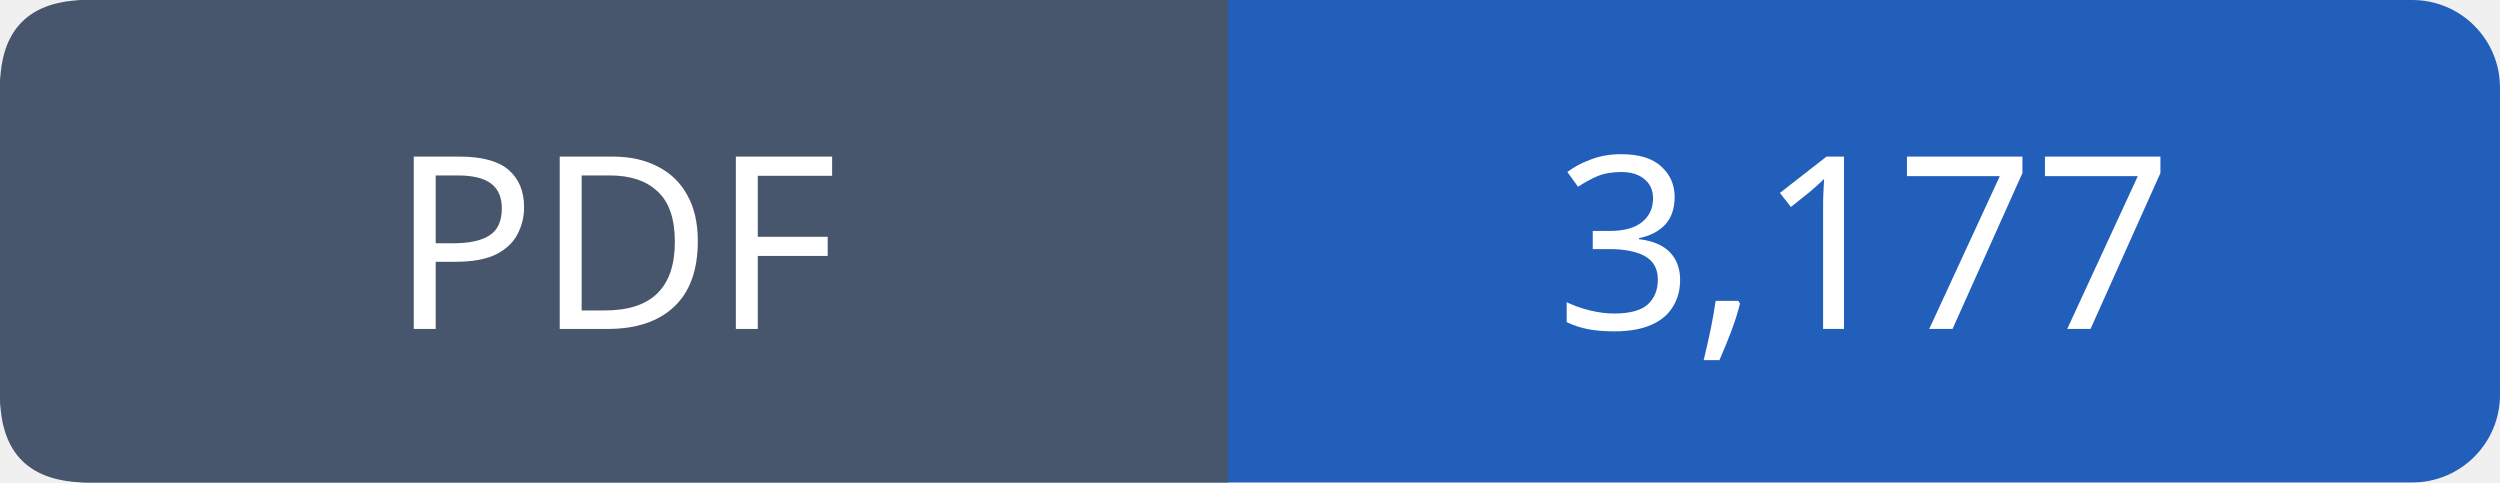
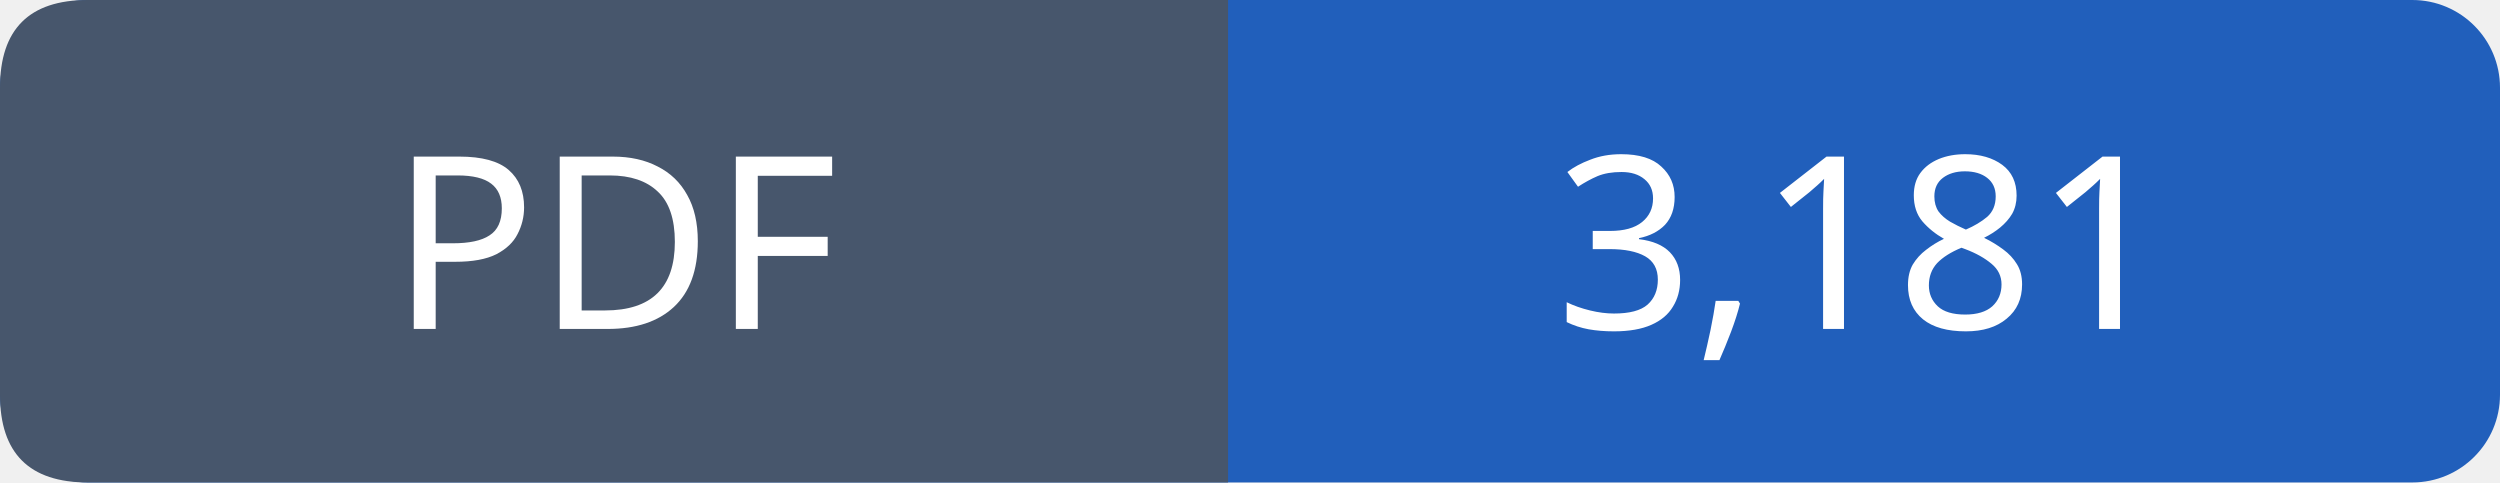
- <svg xmlns="http://www.w3.org/2000/svg" width="114" height="22" viewBox="0 0 114 22" role="img" aria-label="PDF: 3,177">
+ <svg xmlns="http://www.w3.org/2000/svg" width="114" height="22" viewBox="0 0 114 22" role="img" aria-label="PDF: 3,181">
  <rect width="114" height="22" rx="4" fill="#215fbb" />
  <path fill="#47566c" d="M4 0h52v22H4q-4 0-4-4V4q0-4 4-4" />
  <g font-family="Verdana,sans-serif" font-size="11" fill="white" text-anchor="middle">
    <text x="28.0" y="15">PDF</text>
-     <text x="85.0" y="15">3,177</text>
+     <text x="85.0" y="15">3,181</text>
  </g>
</svg>
